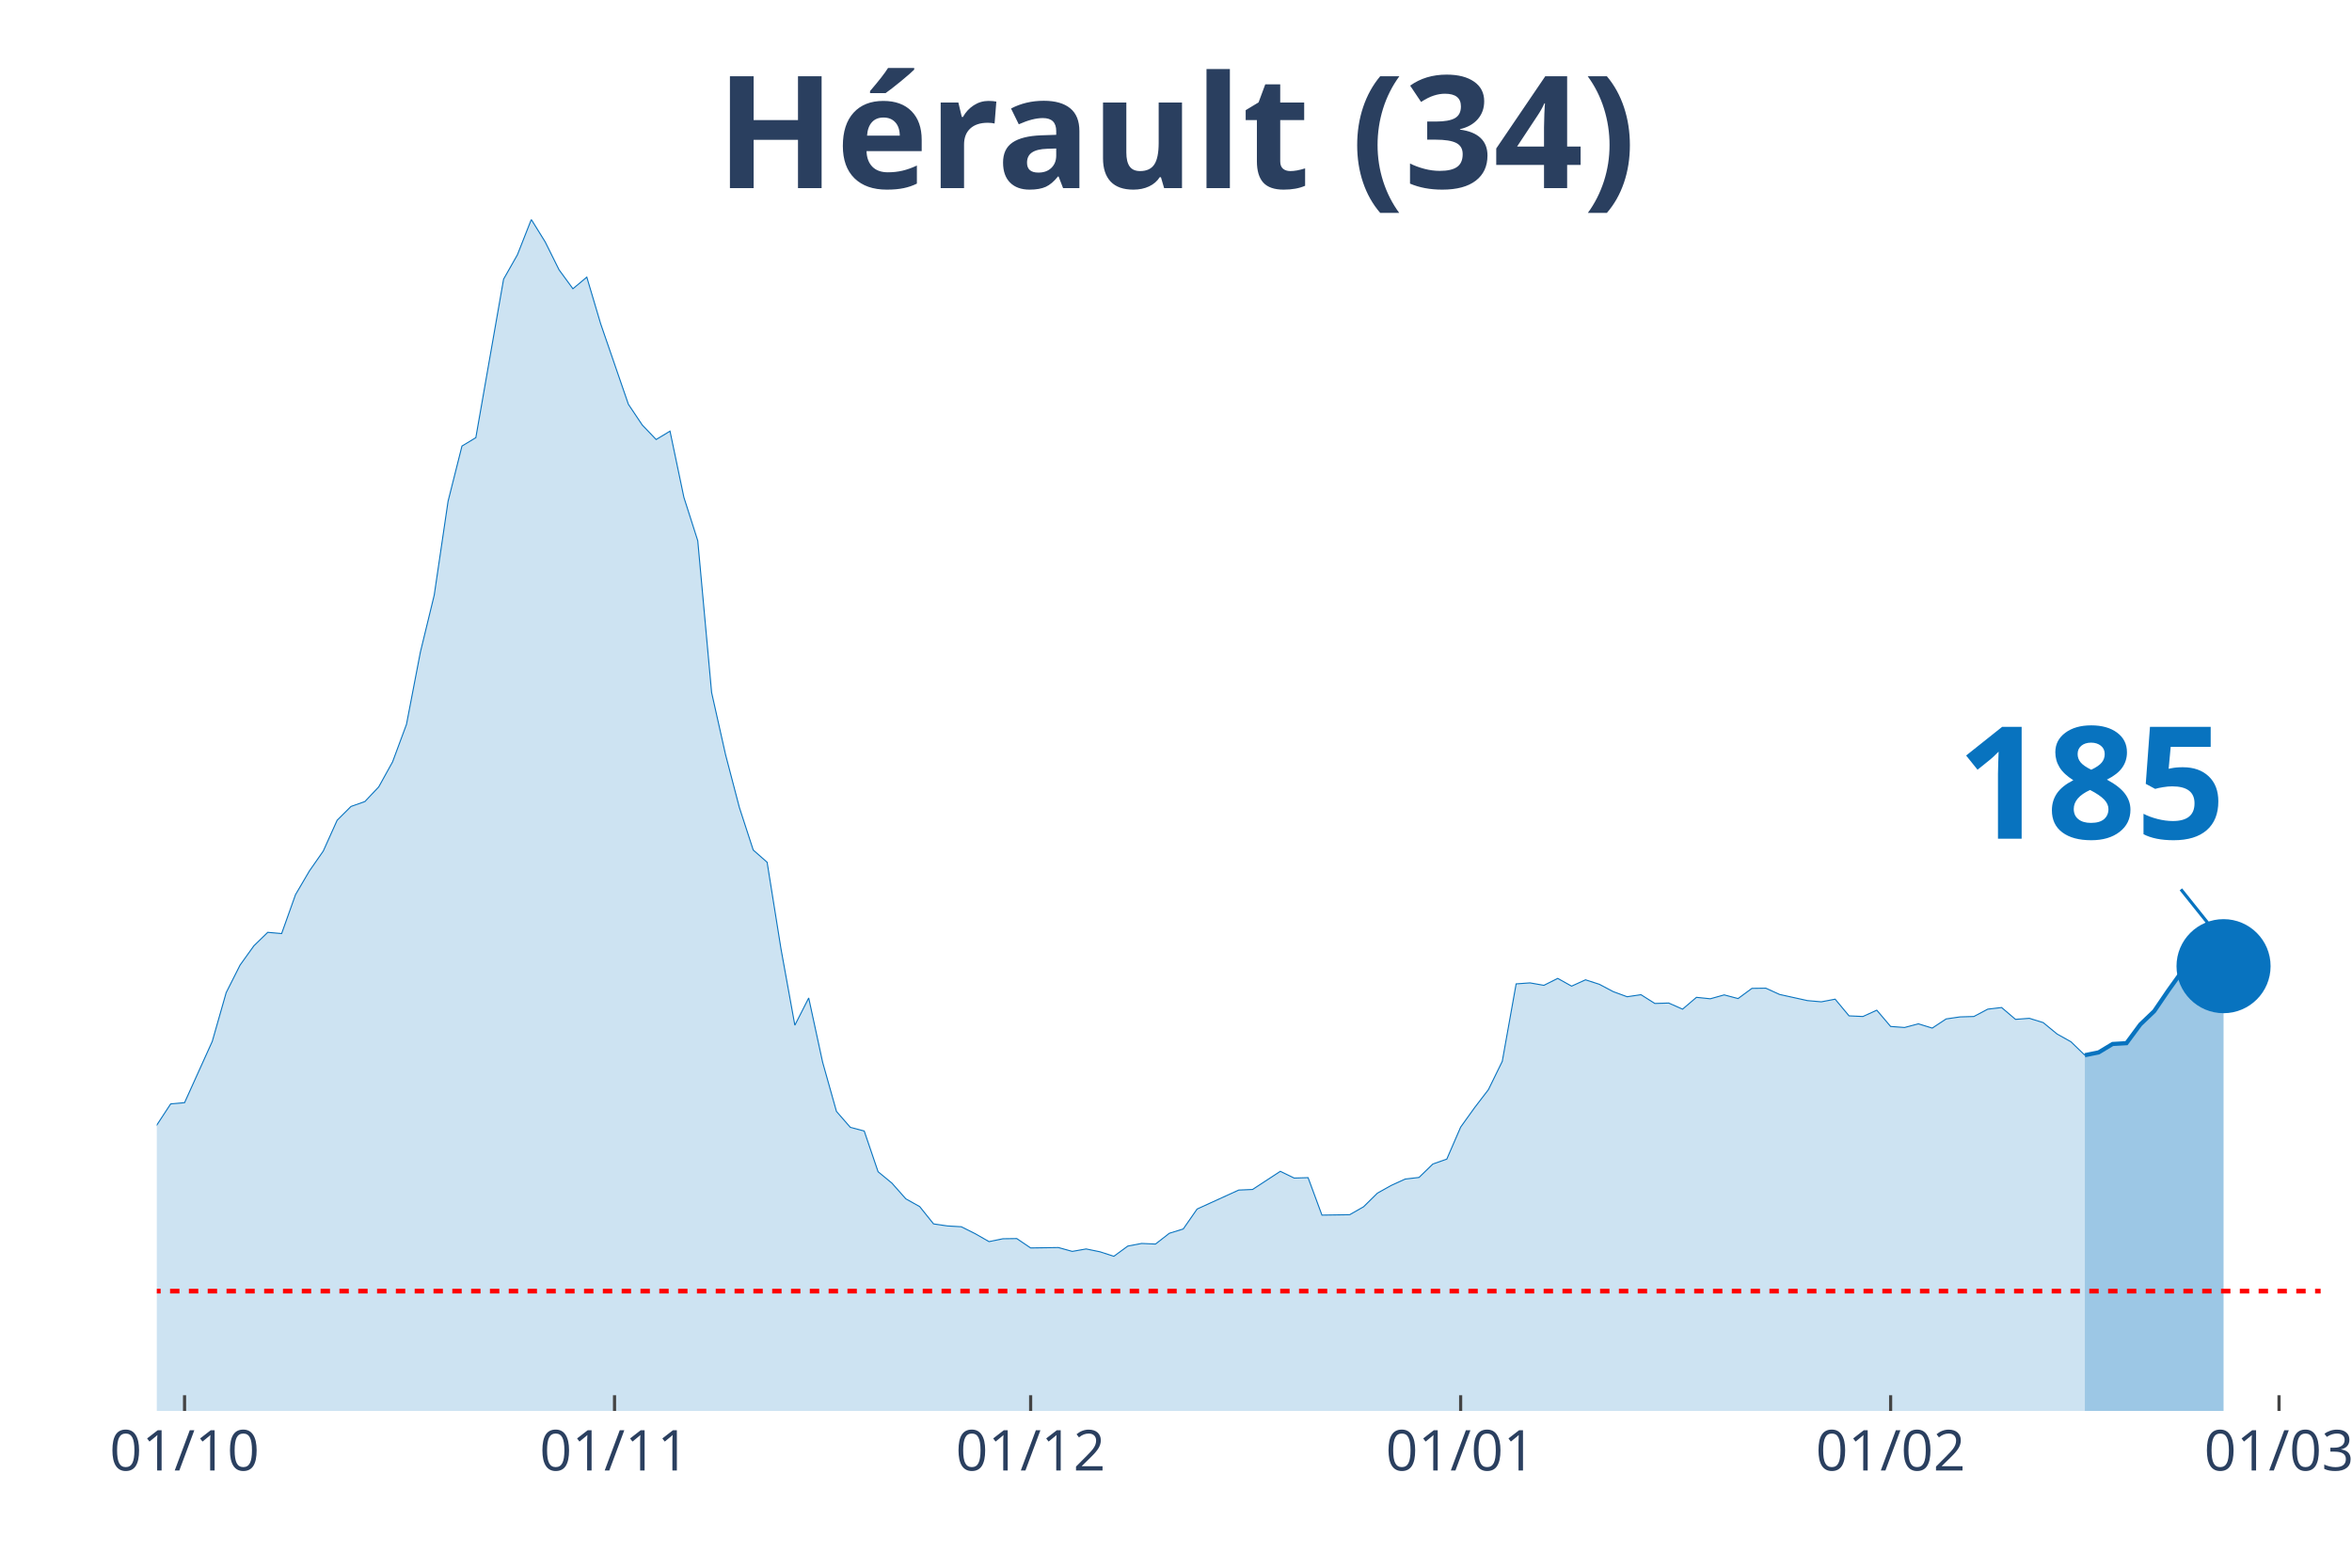
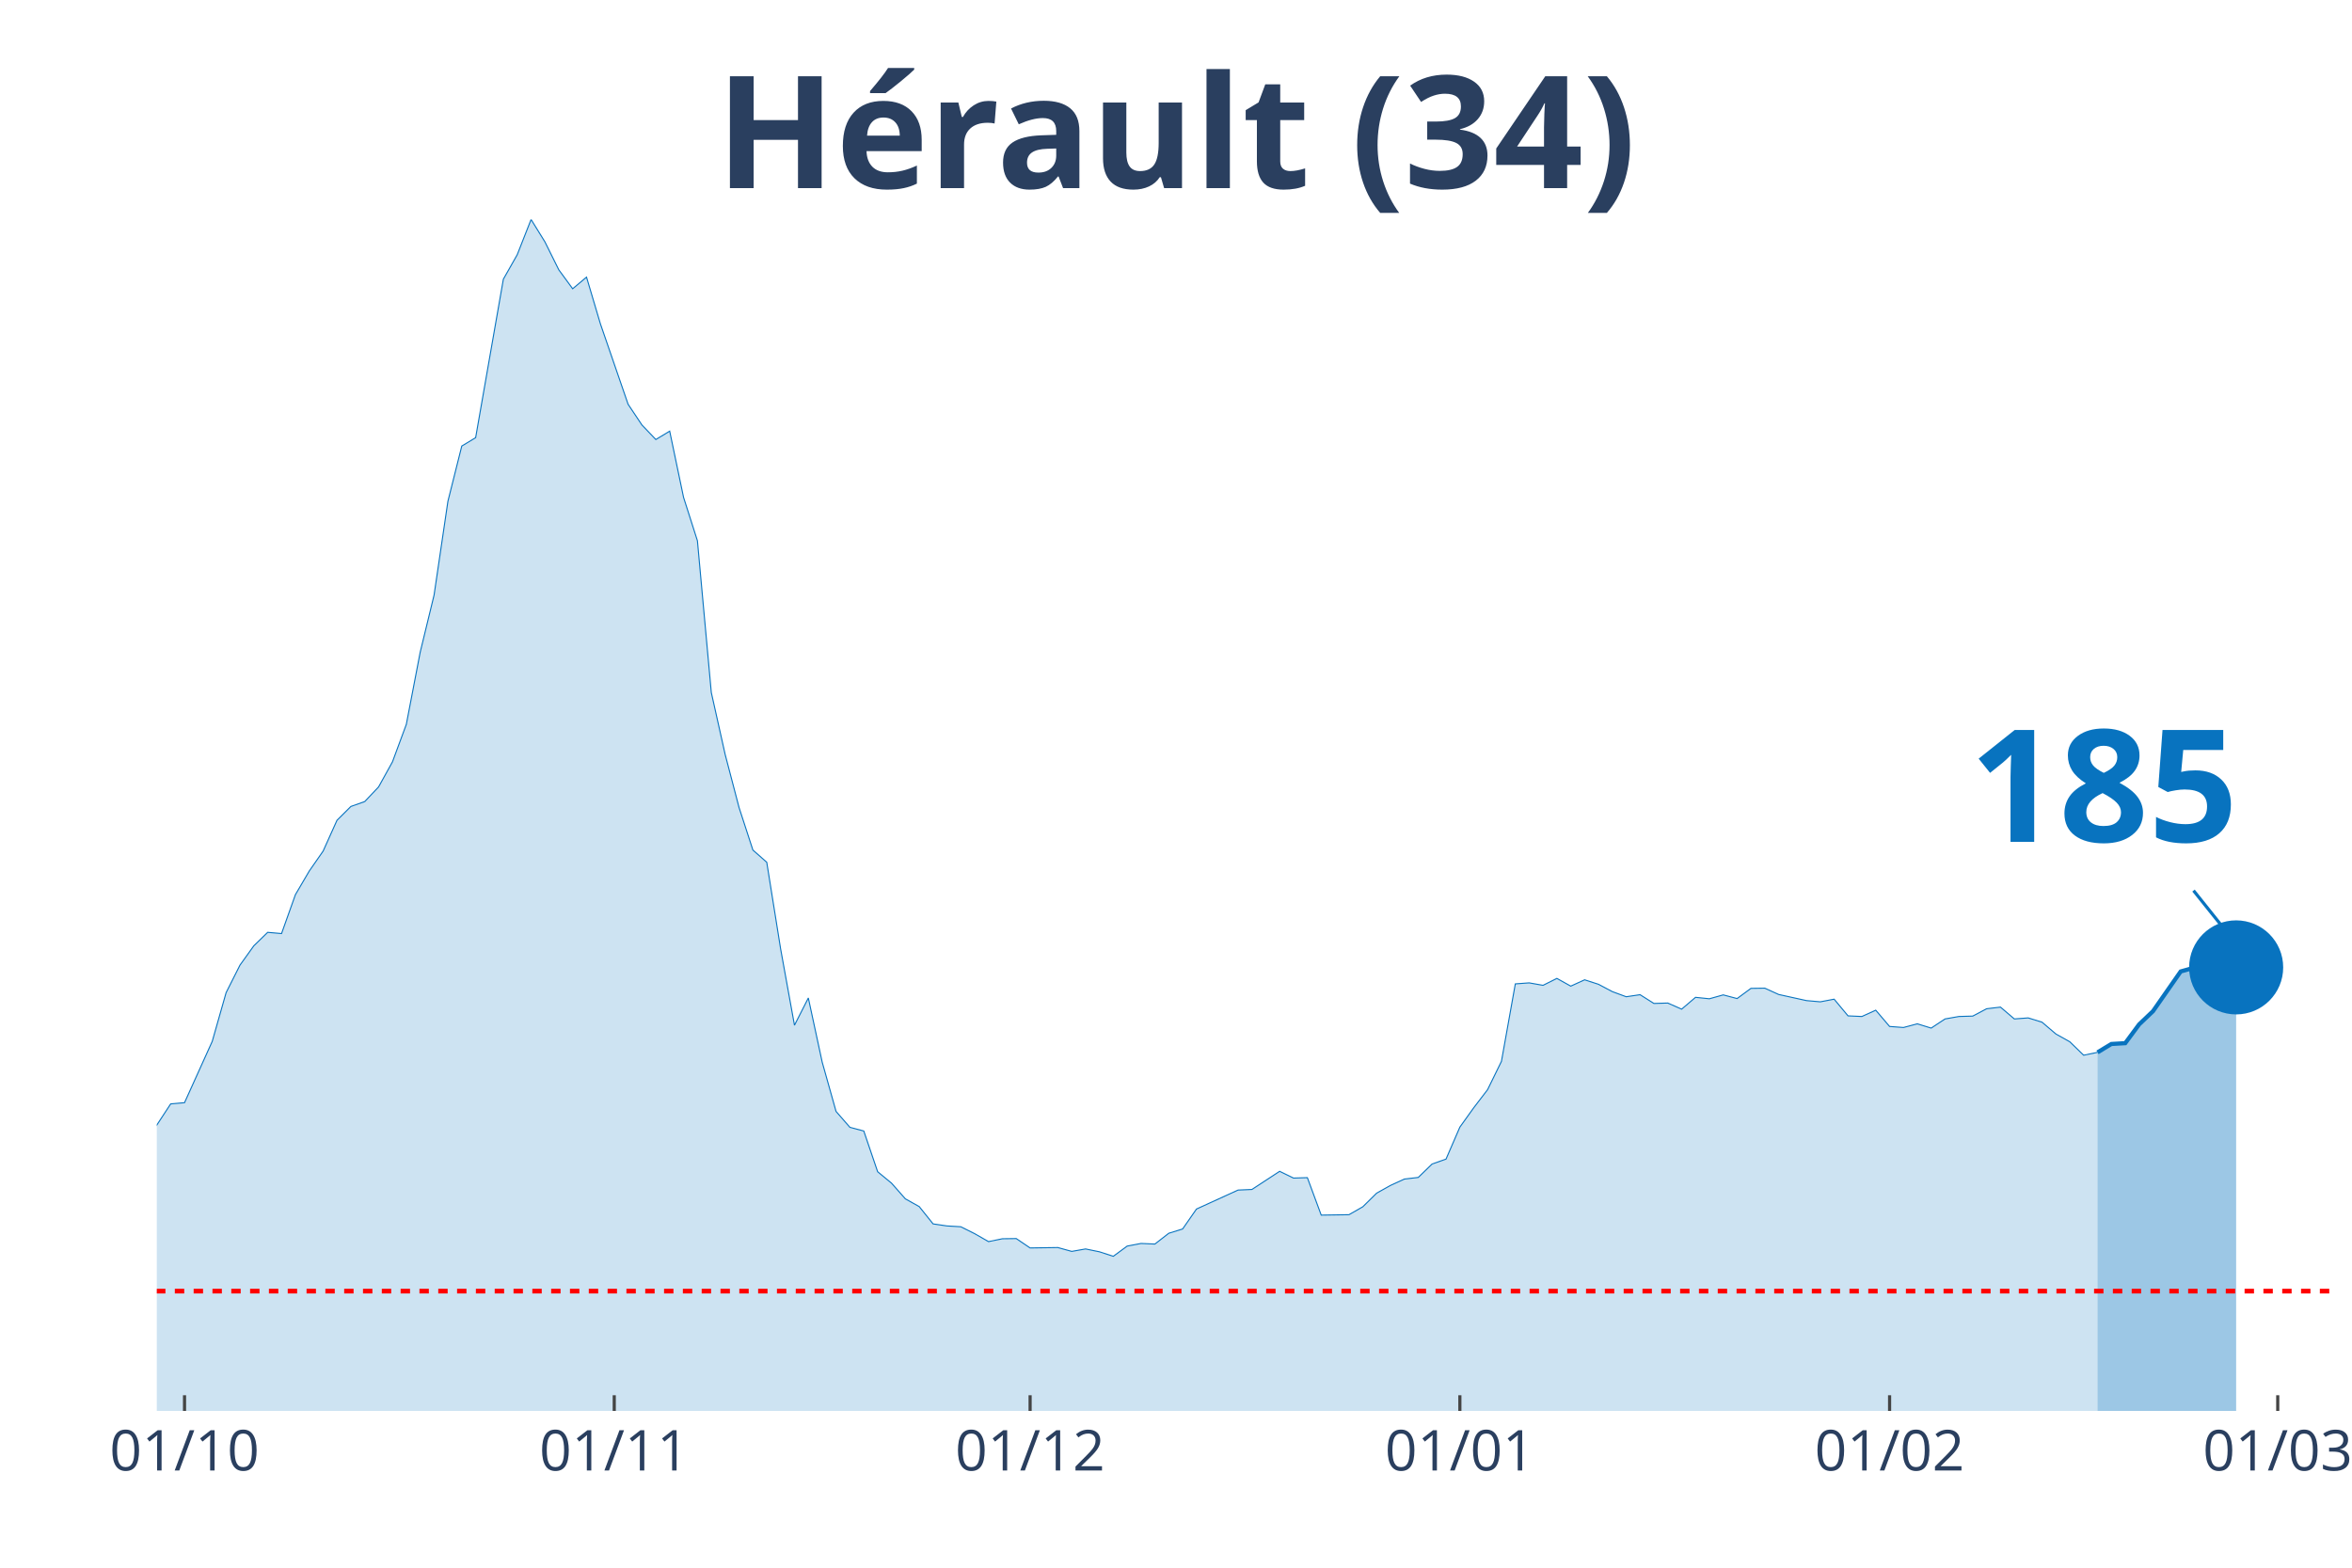
<svg xmlns="http://www.w3.org/2000/svg" class="main-svg" width="1125" height="750" style="" viewBox="0 0 750 500">
  <rect x="0" y="0" width="750" height="500" style="fill: rgb(0, 0, 0); fill-opacity: 0;" />
-   <defs id="defs-4504e3">
+   <defs id="defs-552e16">
    <g class="clips">
-       <clipPath id="clip4504e3xyplot" class="plotclip">
-         <rect width="690" height="380" />
+       <clipPath id="clip552e16xyplot" class="plotclip">
+         <rect width="694" height="380" />
      </clipPath>
-       <clipPath class="axesclip" id="clip4504e3x">
-         <rect x="50" y="0" width="690" height="500" />
+       <clipPath class="axesclip" id="clip552e16x">
+         <rect x="50" y="0" width="694" height="500" />
      </clipPath>
-       <clipPath class="axesclip" id="clip4504e3y">
+       <clipPath class="axesclip" id="clip552e16y">
        <rect x="0" y="70" width="750" height="380" />
      </clipPath>
-       <clipPath class="axesclip" id="clip4504e3xy">
-         <rect x="50" y="70" width="690" height="380" />
+       <clipPath class="axesclip" id="clip552e16xy">
+         <rect x="50" y="70" width="694" height="380" />
      </clipPath>
    </g>
    <g class="gradients" />
  </defs>
  <g class="bglayer">
-     <rect class="bg" x="50" y="70" width="690" height="380" style="fill: rgb(0, 0, 0); fill-opacity: 0; stroke-width: 0;" />
+     <rect class="bg" x="50" y="70" width="694" height="380" style="fill: rgb(0, 0, 0); fill-opacity: 0; stroke-width: 0;" />
  </g>
  <g class="layer-below">
    <g class="imagelayer" />
    <g class="shapelayer" />
  </g>
  <g class="cartesianlayer">
    <g class="subplot xy">
      <g class="layer-subplot">
        <g class="shapelayer" />
        <g class="imagelayer" />
      </g>
      <g class="gridlayer">
        <g class="x">
-           <path class="xgrid crisp" transform="translate(58.85,0)" d="M0,70v380" style="stroke: rgb(255, 255, 255); stroke-opacity: 1; stroke-width: 1px;" />
-           <path class="xgrid crisp" transform="translate(195.96,0)" d="M0,70v380" style="stroke: rgb(255, 255, 255); stroke-opacity: 1; stroke-width: 1px;" />
-           <path class="xgrid crisp" transform="translate(328.65,0)" d="M0,70v380" style="stroke: rgb(255, 255, 255); stroke-opacity: 1; stroke-width: 1px;" />
-           <path class="xgrid crisp" transform="translate(465.77,0)" d="M0,70v380" style="stroke: rgb(255, 255, 255); stroke-opacity: 1; stroke-width: 1px;" />
-           <path class="xgrid crisp" transform="translate(602.88,0)" d="M0,70v380" style="stroke: rgb(255, 255, 255); stroke-opacity: 1; stroke-width: 1px;" />
-           <path class="xgrid crisp" transform="translate(726.73,0)" d="M0,70v380" style="stroke: rgb(255, 255, 255); stroke-opacity: 1; stroke-width: 1px;" />
+           <path class="xgrid crisp" transform="translate(58.84,0)" d="M0,70v380" style="stroke: rgb(255, 255, 255); stroke-opacity: 1; stroke-width: 1px;" />
+           <path class="xgrid crisp" transform="translate(195.87,0)" d="M0,70v380" style="stroke: rgb(255, 255, 255); stroke-opacity: 1; stroke-width: 1px;" />
+           <path class="xgrid crisp" transform="translate(328.48,0)" d="M0,70v380" style="stroke: rgb(255, 255, 255); stroke-opacity: 1; stroke-width: 1px;" />
+           <path class="xgrid crisp" transform="translate(465.52,0)" d="M0,70v380" style="stroke: rgb(255, 255, 255); stroke-opacity: 1; stroke-width: 1px;" />
+           <path class="xgrid crisp" transform="translate(602.55,0)" d="M0,70v380" style="stroke: rgb(255, 255, 255); stroke-opacity: 1; stroke-width: 1px;" />
+           <path class="xgrid crisp" transform="translate(726.32,0)" d="M0,70v380" style="stroke: rgb(255, 255, 255); stroke-opacity: 1; stroke-width: 1px;" />
        </g>
        <g class="y" />
      </g>
      <g class="zerolinelayer" />
      <path class="xlines-below" />
      <path class="ylines-below" />
      <g class="overlines-below" />
      <g class="xaxislayer-below" />
      <g class="yaxislayer-below" />
      <g class="overaxes-below" />
-       <g class="plot" transform="translate(50, 70)" clip-path="url('#clip4504e3xyplot')">
+       <g class="plot" transform="translate(50, 70)" clip-path="url('#clip552e16xyplot')">
        <g class="scatterlayer mlayer">
-           <g class="trace scatter tracec3852b" style="stroke-miterlimit: 2;">
+           <g class="trace scatter trace0b0890" style="stroke-miterlimit: 2;">
            <g class="fills">
              <g>
-                 <path class="js-fill" d="M614.81,380L-601.54,380L-601.54,376.56L-570.58,377.86L-566.15,379.16L-362.69,377.73L-358.27,377.34L-318.46,376.43L-314.04,376.3L-247.69,369.41L-243.27,368.11L-234.42,366.03L-230,362.65L-216.73,348.29L-212.31,348.81L-207.88,349L-203.46,339.71L-190.19,321.26L-185.77,316.84L-176.92,310.99L-172.5,311.19L-163.65,308.85L-159.23,309.89L-154.81,306.38L-150.38,307.22L-141.54,305.34L-137.12,307.22L-119.42,308L-115,308.2L-101.73,303.84L-97.31,303.65L-92.88,305.99L-88.46,305.14L-79.62,304.49L-75.19,303.52L-70.77,304.43L-66.35,303.65L-61.92,299.69L-57.5,298.78L-48.65,298.84L-44.23,300.34L-39.81,301.7L-35.38,304.36L-30.96,307.42L-26.54,305.21L-22.12,305.34L-17.69,307.94L-13.27,306.38L-8.85,302.09L-4.42,297.48L0,288.83L4.42,282.08L8.85,281.69L17.69,262.13L22.12,246.6L26.54,237.82L30.96,231.65L35.38,227.36L39.81,227.75L44.23,215.34L48.65,207.8L53.08,201.44L57.5,191.62L61.92,187.21L66.35,185.65L70.77,180.97L75.19,172.98L79.62,161.02L84.04,138.02L88.46,119.82L92.88,89.87L97.31,72.26L101.73,69.59L110.58,19.04L115,11.24L119.42,0L123.85,7.15L128.27,16.05L132.69,22.09L137.12,18.39L141.54,33.27L150.38,58.94L154.81,65.56L159.23,70.18L163.65,67.51L168.08,88.63L172.5,102.47L176.92,150.88L181.35,170.64L185.77,187.53L190.19,201.11L194.62,205.01L199.04,232.63L203.46,256.99L207.88,248.29L212.31,268.76L216.73,284.48L221.15,289.55L225.58,290.72L230,303.71L234.42,307.35L238.85,312.36L243.27,314.83L247.69,320.35L252.12,321L256.54,321.26L260.96,323.47L265.38,326L269.81,325.09L274.23,325.03L278.65,328.02L287.5,327.89L291.92,329.12L296.35,328.34L300.77,329.25L305.19,330.68L309.62,327.43L314.04,326.59L318.46,326.78L322.88,323.34L327.31,321.97L331.73,315.61L336.15,313.59L345,309.56L349.42,309.37L358.27,303.58L362.69,305.73L367.12,305.6L371.54,317.55L380.38,317.42L384.81,314.89L389.23,310.54L393.65,308.07L398.08,306.05L402.5,305.53L406.92,301.24L411.35,299.69L415.77,289.48L420.19,283.31L424.62,277.53L429.04,268.5L433.46,243.8L437.88,243.48L442.31,244.26L446.73,242.05L451.15,244.52L455.58,242.5L460,243.93L464.42,246.27L468.85,247.9L473.27,247.25L477.69,250.04L482.12,249.91L486.54,251.86L490.96,248.09L495.38,248.55L499.81,247.31L504.23,248.48L508.65,245.23L513.08,245.17L517.5,247.18L526.35,249.13L530.77,249.52L535.19,248.68L539.62,254L544.04,254.2L548.46,252.19L552.88,257.38L557.31,257.71L561.73,256.54L566.15,257.9L570.58,254.98L575,254.33L579.42,254.2L583.85,251.86L588.27,251.34L592.69,255.11L597.12,254.78L601.54,256.15L605.96,259.79L610.38,262.26L614.81,266.55" style="fill: rgb(8, 115, 191); fill-opacity: 0.2; stroke-width: 0;" />
+                 <path class="js-fill" d="M618.85,380L-601.17,380L-601.17,376.56L-570.23,377.86L-565.81,379.16L-366.89,377.6L-362.47,377.73L-287.32,374.35L-282.9,373.96L-265.22,371.55L-260.8,371.88L-234.28,366.03L-229.86,362.65L-216.6,348.29L-212.18,348.81L-207.76,349L-203.34,339.71L-190.08,321.26L-185.66,316.84L-176.82,310.99L-172.39,311.19L-163.55,308.85L-159.13,309.89L-154.71,306.38L-150.29,307.22L-141.45,305.34L-137.03,307.22L-119.35,308L-114.93,308.2L-101.67,303.84L-97.25,303.65L-92.83,305.99L-88.41,305.14L-79.57,304.49L-75.15,303.52L-70.73,304.43L-66.31,303.65L-61.89,299.69L-57.46,298.78L-48.62,298.84L-44.2,300.34L-39.78,301.7L-35.36,304.36L-30.94,307.42L-26.52,305.21L-22.1,305.34L-17.68,307.94L-13.26,306.38L-8.84,302.09L-4.42,297.48L0,288.83L4.42,282.08L8.84,281.69L17.68,262.13L22.1,246.6L26.52,237.82L30.94,231.65L35.36,227.36L39.78,227.75L44.2,215.34L48.62,207.8L53.04,201.44L57.46,191.62L61.89,187.21L66.31,185.65L70.73,180.97L75.15,172.98L79.57,161.02L83.99,138.02L88.41,119.82L92.83,89.87L97.25,72.26L101.67,69.59L110.51,19.04L114.93,11.24L119.35,0L123.77,7.15L128.19,16.05L132.61,22.09L137.03,18.39L141.45,33.27L150.29,58.94L154.71,65.56L159.13,70.18L163.55,67.51L167.97,88.63L172.39,102.47L176.82,150.88L181.24,170.64L185.66,187.53L190.08,201.11L194.5,205.01L198.92,232.63L203.34,256.99L207.76,248.29L212.18,268.76L216.6,284.48L221.02,289.55L225.44,290.72L229.86,303.71L234.28,307.35L238.7,312.36L243.12,314.83L247.54,320.35L251.96,321L256.38,321.26L260.8,323.47L265.22,326L269.64,325.09L274.06,325.03L278.48,328.02L287.32,327.89L291.75,329.12L296.17,328.34L300.59,329.25L305.01,330.68L309.43,327.43L313.85,326.59L318.27,326.78L322.69,323.34L327.11,321.97L331.53,315.61L335.95,313.59L344.79,309.56L349.21,309.37L358.05,303.58L362.47,305.73L366.89,305.6L371.31,317.55L380.15,317.42L384.57,314.89L388.99,310.54L393.41,308.07L397.83,306.05L402.25,305.53L406.68,301.24L411.1,299.69L415.52,289.48L419.94,283.31L424.36,277.53L428.78,268.5L433.2,243.8L437.62,243.48L442.04,244.26L446.46,242.05L450.88,244.52L455.3,242.5L459.72,243.93L464.14,246.27L468.56,247.9L472.98,247.25L477.4,250.04L481.82,249.91L486.24,251.86L490.66,248.09L495.08,248.55L499.5,247.31L503.92,248.48L508.34,245.23L512.76,245.17L517.18,247.18L526.03,249.13L530.45,249.52L534.87,248.68L539.29,254L543.71,254.2L548.13,252.19L552.55,257.38L556.97,257.71L561.39,256.54L565.81,257.9L570.23,254.98L574.65,254.2L579.07,254.07L583.49,251.73L587.91,251.21L592.33,254.98L596.75,254.65L601.17,256.02L605.59,259.79L610.01,262.26L614.43,266.55L618.85,265.64" style="fill: rgb(8, 115, 191); fill-opacity: 0.2; stroke-width: 0;" />
              </g>
            </g>
            <g class="errorbars" />
            <g class="lines">
-               <path class="js-line" d="M-601.54,376.56L-570.58,377.86L-566.15,379.16L-362.69,377.73L-358.27,377.34L-318.46,376.43L-314.04,376.3L-247.69,369.41L-243.27,368.11L-234.42,366.03L-230,362.65L-216.73,348.29L-212.31,348.81L-207.88,349L-203.46,339.71L-190.19,321.26L-185.77,316.84L-176.92,310.99L-172.5,311.19L-163.65,308.85L-159.23,309.89L-154.81,306.38L-150.38,307.22L-141.54,305.34L-137.12,307.22L-119.42,308L-115,308.2L-101.73,303.84L-97.31,303.65L-92.88,305.99L-88.46,305.14L-79.62,304.49L-75.19,303.52L-70.77,304.43L-66.35,303.65L-61.92,299.69L-57.5,298.78L-48.65,298.84L-44.23,300.34L-39.81,301.7L-35.38,304.36L-30.96,307.42L-26.54,305.21L-22.12,305.34L-17.69,307.94L-13.27,306.38L-8.85,302.09L-4.42,297.48L0,288.83L4.42,282.08L8.85,281.69L17.69,262.13L22.12,246.6L26.54,237.82L30.96,231.65L35.38,227.36L39.81,227.75L44.23,215.34L48.65,207.8L53.08,201.44L57.5,191.62L61.92,187.21L66.35,185.65L70.77,180.97L75.19,172.98L79.62,161.02L84.04,138.02L88.46,119.82L92.88,89.87L97.31,72.26L101.73,69.59L110.58,19.04L115,11.24L119.42,0L123.85,7.15L128.27,16.05L132.69,22.09L137.12,18.39L141.54,33.27L150.38,58.94L154.81,65.56L159.23,70.18L163.65,67.51L168.08,88.63L172.5,102.47L176.92,150.88L181.35,170.64L185.77,187.53L190.19,201.11L194.62,205.01L199.04,232.63L203.46,256.99L207.88,248.29L212.31,268.76L216.73,284.48L221.15,289.55L225.58,290.72L230,303.71L234.42,307.35L238.85,312.36L243.27,314.83L247.69,320.35L252.12,321L256.54,321.26L260.96,323.47L265.38,326L269.81,325.09L274.23,325.03L278.65,328.02L287.5,327.89L291.92,329.12L296.35,328.34L300.77,329.25L305.19,330.68L309.62,327.43L314.04,326.59L318.46,326.78L322.88,323.34L327.31,321.97L331.73,315.61L336.15,313.59L345,309.56L349.42,309.37L358.27,303.58L362.69,305.73L367.12,305.6L371.54,317.55L380.38,317.42L384.81,314.89L389.23,310.54L393.65,308.07L398.08,306.05L402.5,305.53L406.92,301.24L411.35,299.69L415.77,289.48L420.19,283.31L424.62,277.53L429.04,268.5L433.46,243.8L437.88,243.48L442.31,244.26L446.73,242.05L451.15,244.52L455.58,242.5L460,243.93L464.42,246.27L468.85,247.9L473.27,247.25L477.69,250.04L482.12,249.91L486.54,251.86L490.96,248.09L495.38,248.55L499.81,247.31L504.23,248.48L508.65,245.23L513.08,245.17L517.5,247.18L526.35,249.13L530.77,249.52L535.19,248.68L539.62,254L544.04,254.2L548.46,252.19L552.88,257.38L557.31,257.71L561.73,256.54L566.15,257.9L570.58,254.98L575,254.33L579.42,254.2L583.85,251.86L588.27,251.34L592.69,255.11L597.12,254.78L601.54,256.15L605.96,259.79L610.38,262.26L614.81,266.55" style="vector-effect: non-scaling-stroke; fill: none; stroke: rgb(8, 115, 191); stroke-opacity: 1; stroke-width: 0.5px; opacity: 1;" />
+               <path class="js-line" d="M-601.17,376.56L-570.23,377.86L-565.81,379.16L-366.89,377.6L-362.47,377.73L-287.32,374.35L-282.9,373.96L-265.22,371.55L-260.8,371.88L-234.28,366.03L-229.86,362.65L-216.6,348.29L-212.18,348.81L-207.76,349L-203.34,339.71L-190.08,321.26L-185.66,316.84L-176.82,310.99L-172.39,311.19L-163.55,308.85L-159.13,309.89L-154.71,306.38L-150.29,307.22L-141.45,305.34L-137.03,307.22L-119.35,308L-114.93,308.2L-101.67,303.84L-97.25,303.65L-92.83,305.99L-88.41,305.14L-79.57,304.49L-75.15,303.52L-70.73,304.43L-66.31,303.65L-61.89,299.69L-57.46,298.78L-48.62,298.84L-44.2,300.34L-39.78,301.7L-35.36,304.36L-30.94,307.42L-26.52,305.21L-22.1,305.34L-17.68,307.94L-13.26,306.38L-8.84,302.09L-4.42,297.48L0,288.83L4.42,282.08L8.84,281.69L17.68,262.13L22.1,246.6L26.52,237.82L30.94,231.65L35.36,227.36L39.78,227.75L44.2,215.34L48.62,207.8L53.04,201.44L57.46,191.62L61.89,187.21L66.31,185.65L70.73,180.97L75.15,172.98L79.57,161.02L83.99,138.02L88.41,119.82L92.83,89.87L97.25,72.26L101.67,69.59L110.51,19.04L114.93,11.24L119.35,0L123.77,7.15L128.19,16.05L132.61,22.09L137.03,18.39L141.45,33.27L150.29,58.94L154.71,65.56L159.13,70.18L163.55,67.51L167.97,88.63L172.39,102.47L176.82,150.88L181.24,170.64L185.66,187.53L190.08,201.11L194.5,205.01L198.92,232.63L203.34,256.99L207.76,248.29L212.18,268.76L216.6,284.48L221.02,289.55L225.44,290.72L229.86,303.71L234.28,307.35L238.7,312.36L243.12,314.83L247.54,320.35L251.96,321L256.38,321.26L260.8,323.47L265.22,326L269.64,325.09L274.06,325.03L278.48,328.02L287.32,327.89L291.75,329.12L296.17,328.34L300.59,329.25L305.01,330.68L309.43,327.43L313.85,326.59L318.27,326.78L322.69,323.34L327.11,321.97L331.53,315.61L335.95,313.59L344.79,309.56L349.21,309.37L358.05,303.58L362.47,305.73L366.89,305.6L371.31,317.55L380.15,317.42L384.57,314.89L388.99,310.54L393.41,308.07L397.83,306.05L402.25,305.53L406.68,301.24L411.1,299.69L415.52,289.48L419.94,283.31L424.36,277.53L428.78,268.5L433.2,243.8L437.62,243.48L442.04,244.26L446.46,242.05L450.88,244.52L455.3,242.5L459.72,243.93L464.14,246.27L468.56,247.9L472.98,247.25L477.4,250.04L481.82,249.91L486.24,251.86L490.66,248.09L495.08,248.55L499.5,247.31L503.92,248.48L508.34,245.23L512.76,245.17L517.18,247.18L526.03,249.13L530.45,249.52L534.87,248.68L539.29,254L543.71,254.2L548.13,252.19L552.55,257.38L556.97,257.71L561.39,256.54L565.81,257.9L570.23,254.98L574.65,254.2L579.07,254.07L583.49,251.73L587.91,251.21L592.33,254.98L596.75,254.65L601.17,256.02L605.59,259.79L610.01,262.26L614.43,266.55L618.85,265.64" style="vector-effect: non-scaling-stroke; fill: none; stroke: rgb(8, 115, 191); stroke-opacity: 1; stroke-width: 0.5px; opacity: 1;" />
            </g>
            <g class="points" />
            <g class="text" />
          </g>
-           <g class="trace scatter trace90507d" style="stroke-miterlimit: 2;">
+           <g class="trace scatter tracebec04c" style="stroke-miterlimit: 2;">
            <g class="fills">
              <g>
-                 <path class="js-fill" d="M659.04,380L614.81,380L614.81,266.55L619.23,265.64L623.65,262.97L628.08,262.71L632.5,256.73L636.92,252.51L641.35,246.01L645.77,239.84L650.19,238.67L654.62,238.99L659.04,238.15" style="fill: rgb(8, 115, 191); fill-opacity: 0.4; stroke-width: 0;" />
+                 <path class="js-fill" d="M663.06,380L618.85,380L618.85,265.64L623.27,262.97L627.69,262.71L632.11,256.73L636.54,252.51L645.38,239.84L649.8,238.6L654.22,238.99L658.64,238.15L663.06,238.54" style="fill: rgb(8, 115, 191); fill-opacity: 0.4; stroke-width: 0;" />
              </g>
            </g>
            <g class="errorbars" />
            <g class="lines">
-               <path class="js-line" d="M614.81,266.55L619.23,265.64L623.65,262.97L628.08,262.71L632.5,256.73L636.92,252.51L641.35,246.01L645.77,239.84L650.19,238.67L654.62,238.99L659.04,238.15" style="vector-effect: non-scaling-stroke; fill: none; stroke: rgb(8, 115, 191); stroke-opacity: 1; stroke-width: 2px; opacity: 1;" />
+               <path class="js-line" d="M618.85,265.64L623.27,262.97L627.69,262.71L632.11,256.73L636.54,252.51L645.38,239.84L649.8,238.6L654.22,238.99L658.64,238.15L663.06,238.54" style="vector-effect: non-scaling-stroke; fill: none; stroke: rgb(8, 115, 191); stroke-opacity: 1; stroke-width: 2px; opacity: 1;" />
            </g>
            <g class="points" />
            <g class="text" />
          </g>
-           <g class="trace scatter tracedba04e" style="stroke-miterlimit: 2; opacity: 1;">
+           <g class="trace scatter traceafc56d" style="stroke-miterlimit: 2; opacity: 1;">
            <g class="fills" />
            <g class="errorbars" />
            <g class="lines" />
            <g class="points">
-               <path class="point" transform="translate(659.04,238.15)" d="M15,0A15,15 0 1,1 0,-15A15,15 0 0,1 15,0Z" style="opacity: 1; stroke-width: 0px; fill: rgb(8, 115, 191); fill-opacity: 1;" />
+               <path class="point" transform="translate(663.06,238.54)" d="M15,0A15,15 0 1,1 0,-15A15,15 0 0,1 15,0Z" style="opacity: 1; stroke-width: 0px; fill: rgb(8, 115, 191); fill-opacity: 1;" />
            </g>
            <g class="text" />
          </g>
        </g>
      </g>
      <g class="overplot" />
      <path class="xlines-above crisp" style="fill: none; stroke-width: 1px; stroke: rgb(0, 0, 0); stroke-opacity: 0;" d="" />
      <path class="ylines-above crisp" style="fill: none;" d="M0,0" />
      <g class="overlines-above" />
      <g class="xaxislayer-above">
-         <path class="xtick ticks crisp" d="M0,450v-5" transform="translate(58.85,0)" style="stroke: rgb(68, 68, 68); stroke-opacity: 1; stroke-width: 1px;" />
-         <path class="xtick ticks crisp" d="M0,450v-5" transform="translate(195.96,0)" style="stroke: rgb(68, 68, 68); stroke-opacity: 1; stroke-width: 1px;" />
-         <path class="xtick ticks crisp" d="M0,450v-5" transform="translate(328.65,0)" style="stroke: rgb(68, 68, 68); stroke-opacity: 1; stroke-width: 1px;" />
-         <path class="xtick ticks crisp" d="M0,450v-5" transform="translate(465.77,0)" style="stroke: rgb(68, 68, 68); stroke-opacity: 1; stroke-width: 1px;" />
-         <path class="xtick ticks crisp" d="M0,450v-5" transform="translate(602.88,0)" style="stroke: rgb(68, 68, 68); stroke-opacity: 1; stroke-width: 1px;" />
-         <path class="xtick ticks crisp" d="M0,450v-5" transform="translate(726.73,0)" style="stroke: rgb(68, 68, 68); stroke-opacity: 1; stroke-width: 1px;" />
+         <path class="xtick ticks crisp" d="M0,450v-5" transform="translate(58.84,0)" style="stroke: rgb(68, 68, 68); stroke-opacity: 1; stroke-width: 1px;" />
+         <path class="xtick ticks crisp" d="M0,450v-5" transform="translate(195.87,0)" style="stroke: rgb(68, 68, 68); stroke-opacity: 1; stroke-width: 1px;" />
+         <path class="xtick ticks crisp" d="M0,450v-5" transform="translate(328.48,0)" style="stroke: rgb(68, 68, 68); stroke-opacity: 1; stroke-width: 1px;" />
+         <path class="xtick ticks crisp" d="M0,450v-5" transform="translate(465.52,0)" style="stroke: rgb(68, 68, 68); stroke-opacity: 1; stroke-width: 1px;" />
+         <path class="xtick ticks crisp" d="M0,450v-5" transform="translate(602.55,0)" style="stroke: rgb(68, 68, 68); stroke-opacity: 1; stroke-width: 1px;" />
+         <path class="xtick ticks crisp" d="M0,450v-5" transform="translate(726.32,0)" style="stroke: rgb(68, 68, 68); stroke-opacity: 1; stroke-width: 1px;" />
        <g class="xtick">
-           <text text-anchor="middle" x="0" y="469" transform="translate(58.85,0)" style="font-family: 'Open Sans', verdana, arial, sans-serif; font-size: 18px; fill: rgb(42, 63, 95); fill-opacity: 1; white-space: pre;">01/10</text>
+           <text text-anchor="middle" x="0" y="469" transform="translate(58.84,0)" style="font-family: 'Open Sans', verdana, arial, sans-serif; font-size: 18px; fill: rgb(42, 63, 95); fill-opacity: 1; white-space: pre;">01/10</text>
        </g>
        <g class="xtick">
-           <text text-anchor="middle" x="0" y="469" transform="translate(195.96,0)" style="font-family: 'Open Sans', verdana, arial, sans-serif; font-size: 18px; fill: rgb(42, 63, 95); fill-opacity: 1; white-space: pre;">01/11</text>
+           <text text-anchor="middle" x="0" y="469" transform="translate(195.87,0)" style="font-family: 'Open Sans', verdana, arial, sans-serif; font-size: 18px; fill: rgb(42, 63, 95); fill-opacity: 1; white-space: pre;">01/11</text>
        </g>
        <g class="xtick">
-           <text text-anchor="middle" x="0" y="469" transform="translate(328.65,0)" style="font-family: 'Open Sans', verdana, arial, sans-serif; font-size: 18px; fill: rgb(42, 63, 95); fill-opacity: 1; white-space: pre;">01/12</text>
+           <text text-anchor="middle" x="0" y="469" transform="translate(328.48,0)" style="font-family: 'Open Sans', verdana, arial, sans-serif; font-size: 18px; fill: rgb(42, 63, 95); fill-opacity: 1; white-space: pre;">01/12</text>
        </g>
        <g class="xtick">
-           <text text-anchor="middle" x="0" y="469" transform="translate(465.77,0)" style="font-family: 'Open Sans', verdana, arial, sans-serif; font-size: 18px; fill: rgb(42, 63, 95); fill-opacity: 1; white-space: pre;">01/01</text>
+           <text text-anchor="middle" x="0" y="469" transform="translate(465.52,0)" style="font-family: 'Open Sans', verdana, arial, sans-serif; font-size: 18px; fill: rgb(42, 63, 95); fill-opacity: 1; white-space: pre;">01/01</text>
        </g>
        <g class="xtick">
-           <text text-anchor="middle" x="0" y="469" transform="translate(602.88,0)" style="font-family: 'Open Sans', verdana, arial, sans-serif; font-size: 18px; fill: rgb(42, 63, 95); fill-opacity: 1; white-space: pre;">01/02</text>
+           <text text-anchor="middle" x="0" y="469" transform="translate(602.55,0)" style="font-family: 'Open Sans', verdana, arial, sans-serif; font-size: 18px; fill: rgb(42, 63, 95); fill-opacity: 1; white-space: pre;">01/02</text>
        </g>
        <g class="xtick">
-           <text text-anchor="middle" x="0" y="469" transform="translate(726.73,0)" style="font-family: 'Open Sans', verdana, arial, sans-serif; font-size: 18px; fill: rgb(42, 63, 95); fill-opacity: 1; white-space: pre;">01/03</text>
+           <text text-anchor="middle" x="0" y="469" transform="translate(726.32,0)" style="font-family: 'Open Sans', verdana, arial, sans-serif; font-size: 18px; fill: rgb(42, 63, 95); fill-opacity: 1; white-space: pre;">01/03</text>
        </g>
      </g>
      <g class="yaxislayer-above" />
      <g class="overaxes-above" />
    </g>
  </g>
  <g class="polarlayer" />
  <g class="ternarylayer" />
  <g class="geolayer" />
  <g class="funnelarealayer" />
  <g class="pielayer" />
  <g class="treemaplayer" />
  <g class="sunburstlayer" />
  <g class="glimages" />
-   <defs id="topdefs-4504e3">
+   <defs id="topdefs-552e16">
    <g class="clips" />
  </defs>
  <g class="layer-above">
    <g class="imagelayer" />
    <g class="shapelayer">
-       <path data-index="0" fill-rule="evenodd" d="M-2435.77,411.79L797.5,411.79" clip-path="url('#clip4504e3xy')" style="opacity: 1; stroke: rgb(255, 0, 0); stroke-opacity: 1; fill: rgb(0, 0, 0); fill-opacity: 0; stroke-dasharray: 3px, 3px; stroke-width: 1.5px;" />
+       <path data-index="0" fill-rule="evenodd" d="M-2434.25,411.79L797.04,411.79" clip-path="url('#clip552e16xy')" style="opacity: 1; stroke: rgb(255, 0, 0); stroke-opacity: 1; fill: rgb(0, 0, 0); fill-opacity: 0; stroke-dasharray: 3px, 3px; stroke-width: 1.5px;" />
    </g>
  </g>
  <g class="infolayer">
    <g class="g-gtitle">
      <text class="gtitle" x="375" y="25" text-anchor="middle" dy="0.7em" style="font-family: 'Open Sans', verdana, arial, sans-serif; font-size: 50px; fill: rgb(42, 63, 95); opacity: 1; font-weight: normal; white-space: pre;">
        <tspan style="font-weight:bold">Hérault (34)</tspan>
      </text>
    </g>
    <g class="g-xtitle" />
    <g class="annotation" data-index="0" style="opacity: 1;">
-       <g class="annotation-text-g" transform="rotate(0,667.04,248.15)">
-         <g class="cursor-pointer" transform="translate(609, 212)">
+       <g class="annotation-text-g" transform="rotate(0,671.06,248.54)">
+         <g class="cursor-pointer" transform="translate(613, 213)">
          <rect class="bg" x="0.5" y="0.5" width="115" height="71" style="stroke-width: 1px; stroke: rgb(0, 0, 0); stroke-opacity: 0; fill: rgb(255, 255, 255); fill-opacity: 0.6;" />
          <text class="annotation-text" text-anchor="middle" x="57.812" y="55.5" style="font-family: 'Open Sans', verdana, arial, sans-serif; font-size: 50px; fill: rgb(8, 115, 191); fill-opacity: 1; white-space: pre;">
            <tspan style="font-weight:bold">185 </tspan>
          </text>
        </g>
      </g>
      <g class="annotation-arrow-g" style="opacity: 1;">
-         <path d="M695.44,283.65L707.04,298.15" style="stroke-width: 1px; stroke: rgb(8, 115, 191); stroke-opacity: 1; stroke-dasharray: 0px, 0px, 18.569px, 18.569px;" />
+         <path d="M699.46,284.04L711.06,298.54" style="stroke-width: 1px; stroke: rgb(8, 115, 191); stroke-opacity: 1; stroke-dasharray: 0px, 0px, 18.569px, 18.569px;" />
      </g>
    </g>
  </g>
</svg>
